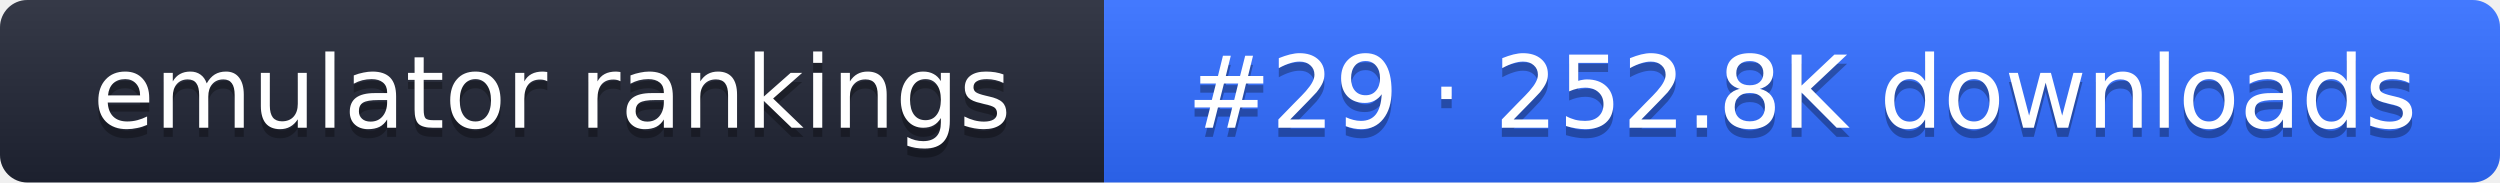
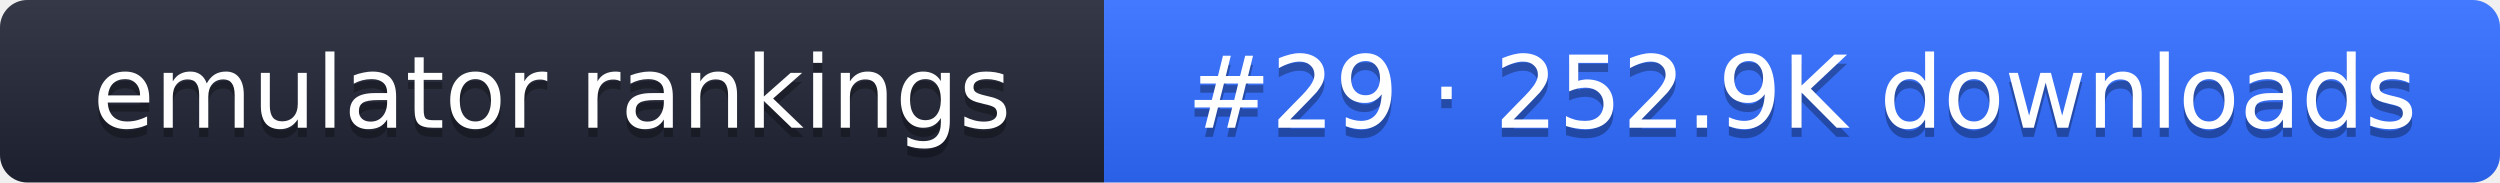
- <svg xmlns="http://www.w3.org/2000/svg" width="274" height="20" role="img" aria-label="emulator rankings: #29 · 252.8K downloads">
+ <svg xmlns="http://www.w3.org/2000/svg" width="274" height="20" role="img" aria-label="emulator rankings: #29 · 252.9K downloads">
  <linearGradient id="g" x2="0" y2="100%">
    <stop offset="0" stop-color="#fff" stop-opacity=".1" />
    <stop offset="1" stop-opacity=".1" />
  </linearGradient>
  <clipPath id="r">
    <rect width="274" height="20" rx="3" fill="#fff" />
  </clipPath>
  <g clip-path="url(#r)">
    <rect width="121" height="20" fill="#1f2433" />
    <rect x="121" width="153" height="20" fill="#2f6bff" />
    <rect width="274" height="20" fill="url(#g)" />
  </g>
  <g fill="#fff" text-anchor="middle" font-family="Verdana,DejaVu Sans,sans-serif" font-size="11">
    <text x="60.5" y="15" fill="#010101" fill-opacity=".3">emulator rankings</text>
    <text x="60.5" y="14">emulator rankings</text>
-     <text x="197.5" y="15" fill="#010101" fill-opacity=".3">#29 · 252.8K downloads</text>
-     <text x="197.5" y="14">#29 · 252.8K downloads</text>
+     <text x="197.5" y="15" fill="#010101" fill-opacity=".3">#29 · 252.9K downloads</text>
+     <text x="197.5" y="14">#29 · 252.9K downloads</text>
  </g>
</svg>
